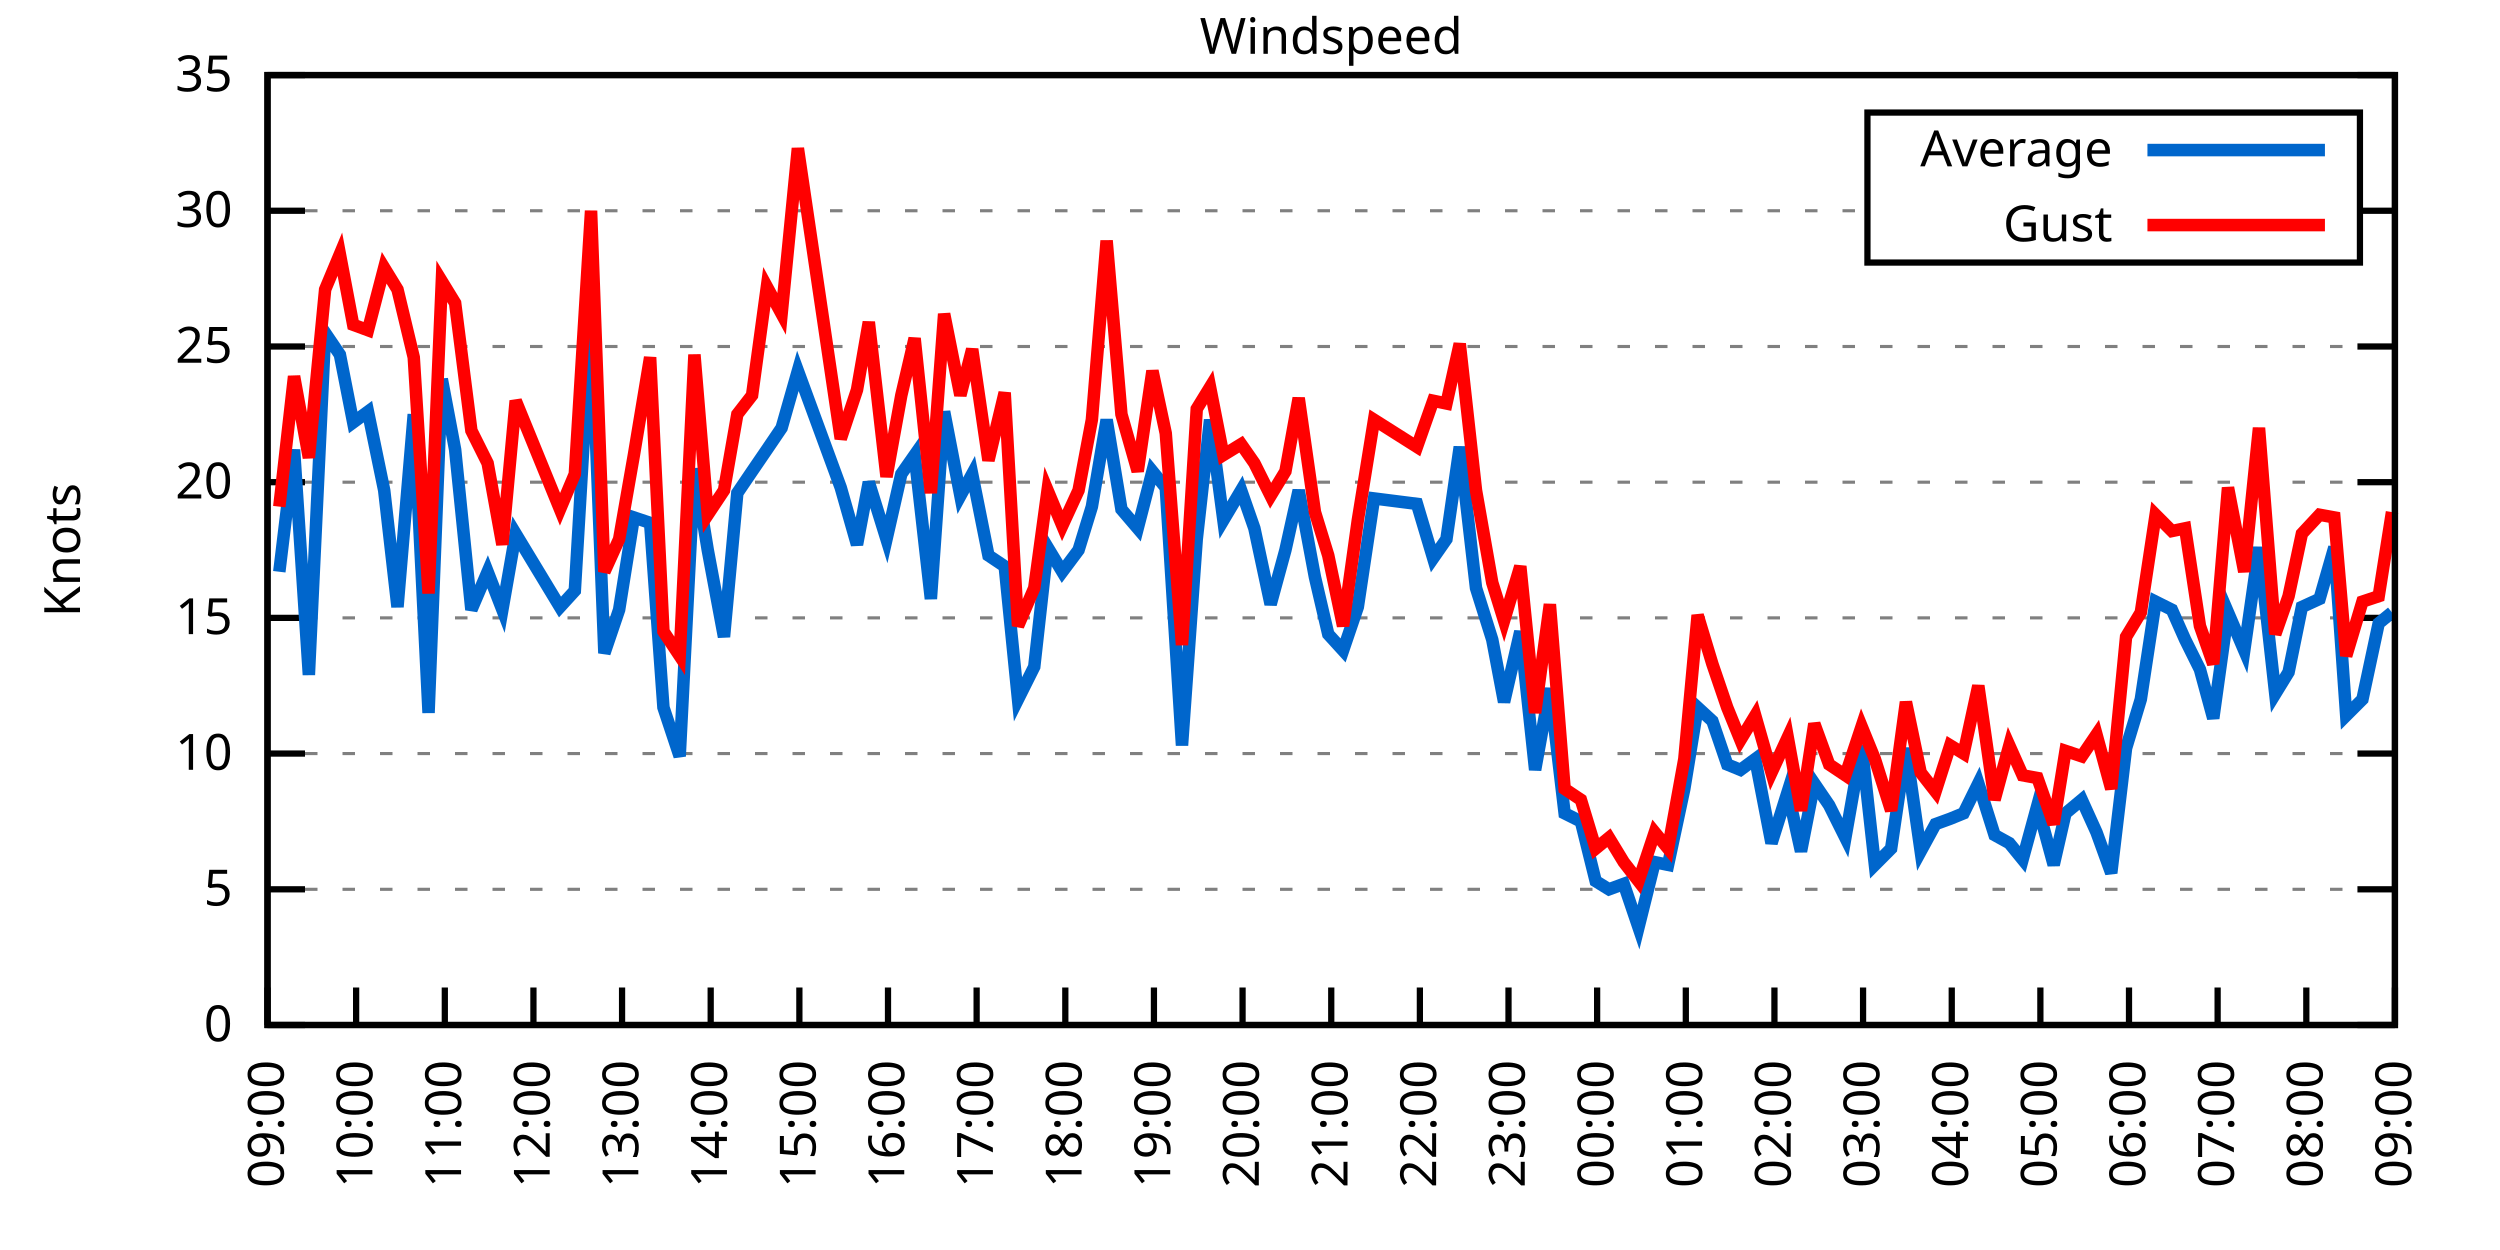
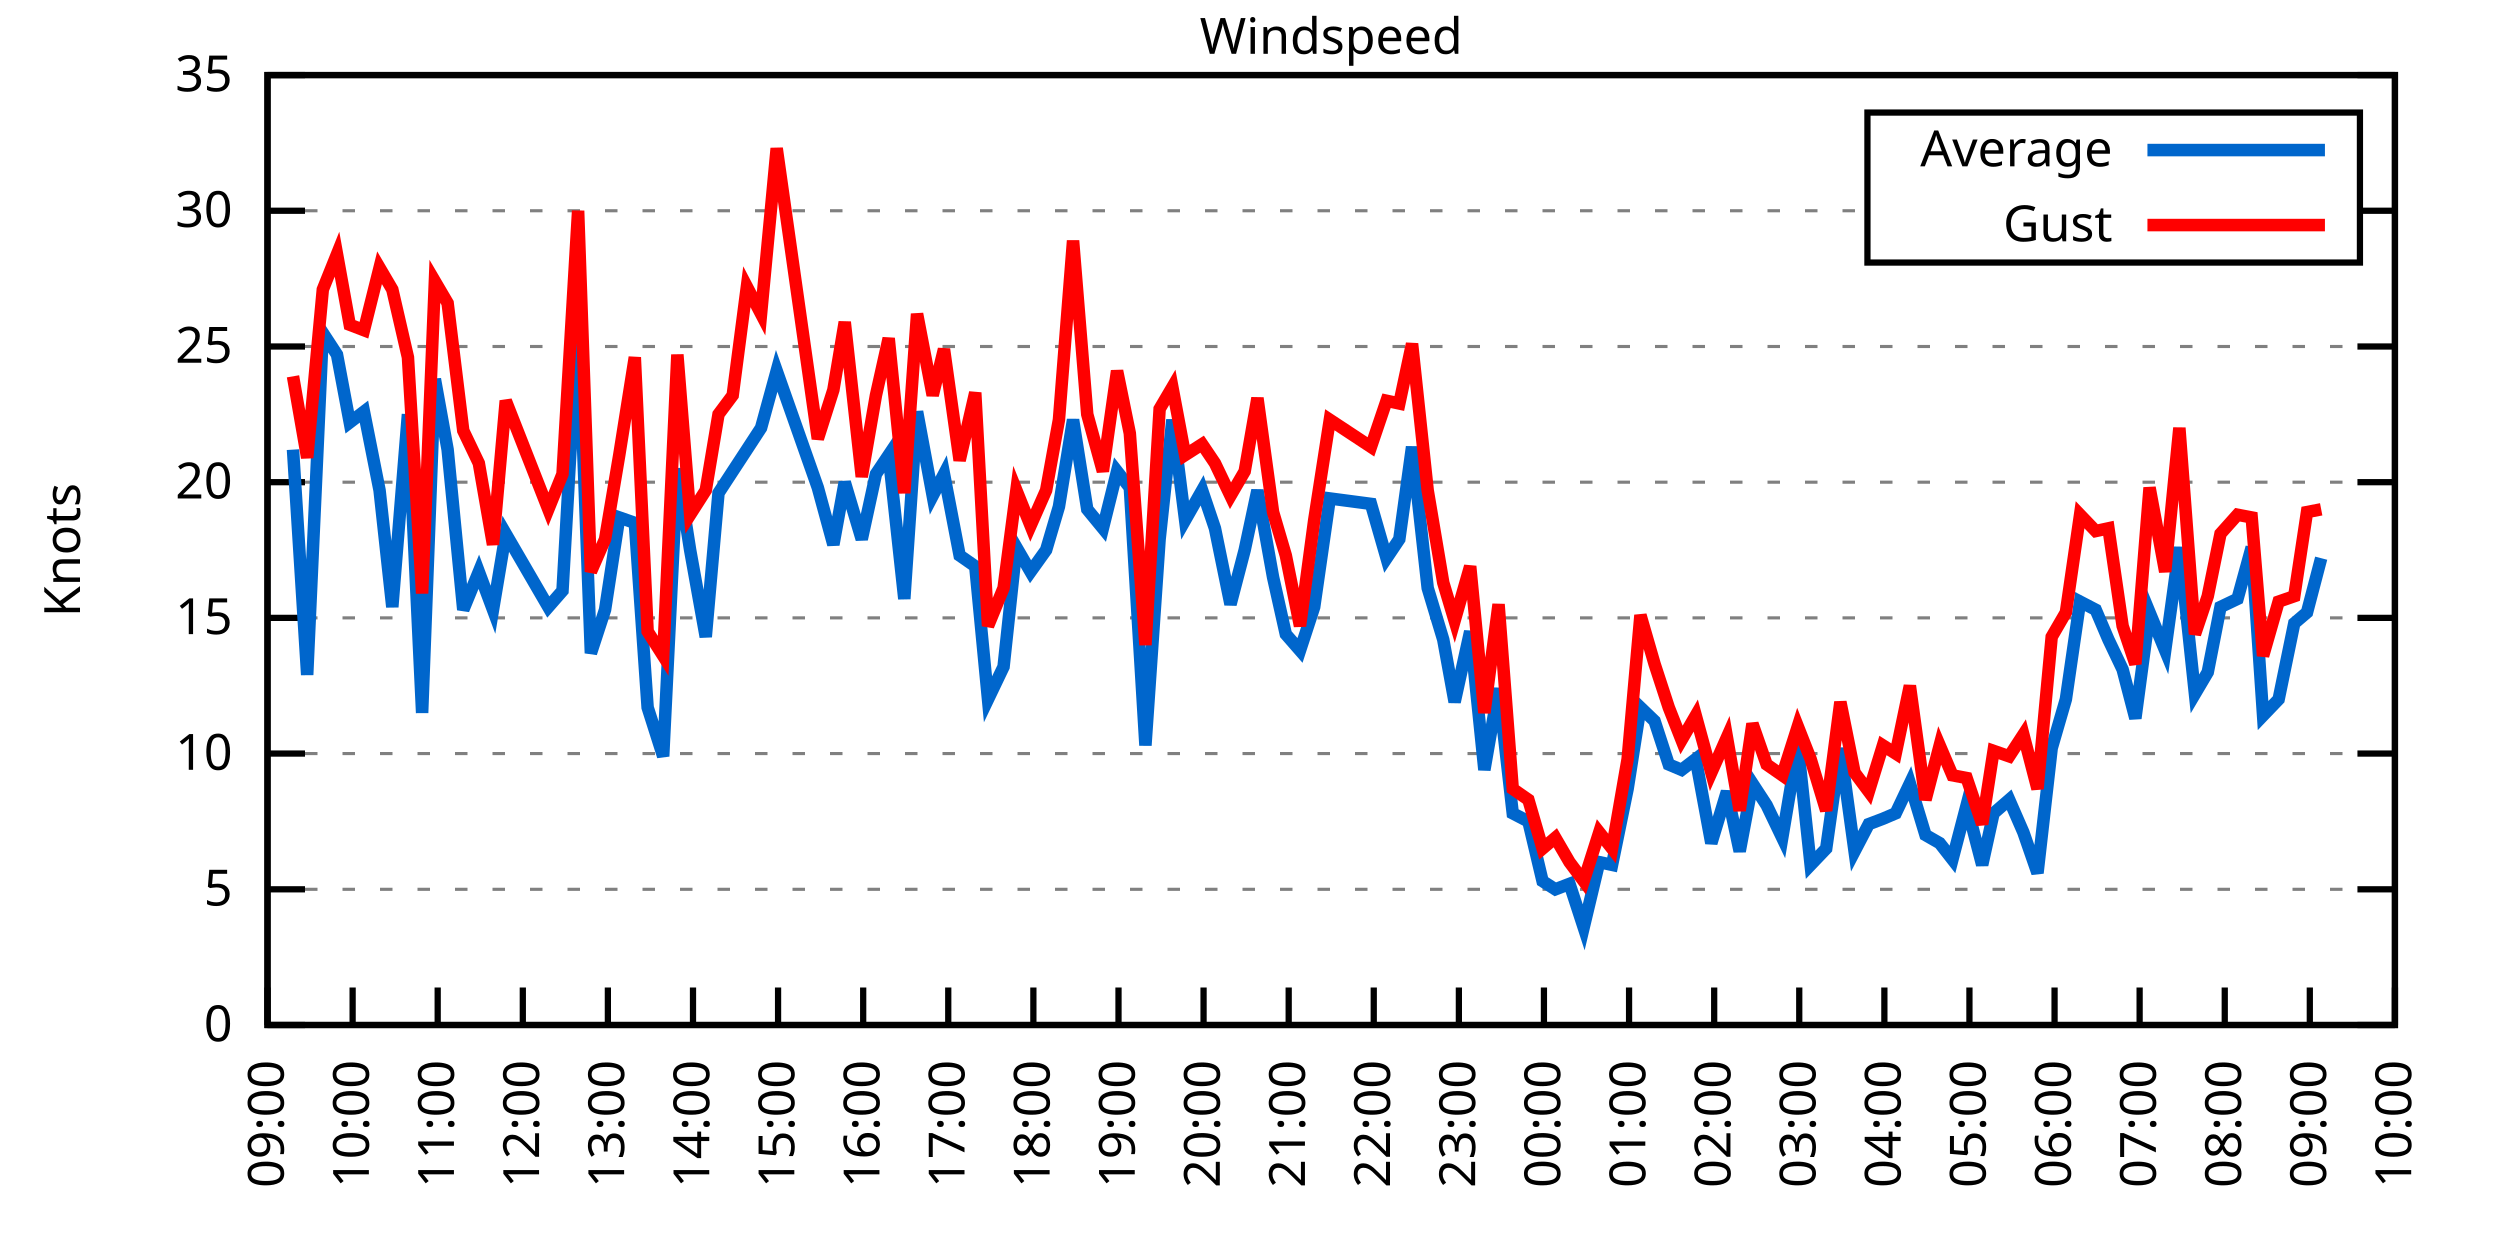
<svg xmlns="http://www.w3.org/2000/svg" xmlns:xlink="http://www.w3.org/1999/xlink" width="400" height="200" viewBox="0 0 400 200">
  <g id="gnuplot_canvas">
    <rect x="0" y="0" width="400" height="200" fill="none" />
    <defs>
      <circle id="gpDot" r="0.5" stroke-width="0.5" stroke="currentColor" />
      <path id="gpPt0" stroke-width="0.333" stroke="currentColor" d="M-1,0 h2 M0,-1 v2" />
      <path id="gpPt1" stroke-width="0.333" stroke="currentColor" d="M-1,-1 L1,1 M1,-1 L-1,1" />
      <path id="gpPt2" stroke-width="0.333" stroke="currentColor" d="M-1,0 L1,0 M0,-1 L0,1 M-1,-1 L1,1 M-1,1 L1,-1" />
      <rect id="gpPt3" stroke-width="0.333" stroke="currentColor" x="-1" y="-1" width="2" height="2" />
      <rect id="gpPt4" stroke-width="0.333" stroke="currentColor" fill="currentColor" x="-1" y="-1" width="2" height="2" />
      <circle id="gpPt5" stroke-width="0.333" stroke="currentColor" cx="0" cy="0" r="1" />
      <use xlink:href="#gpPt5" id="gpPt6" fill="currentColor" stroke="none" />
      <path id="gpPt7" stroke-width="0.333" stroke="currentColor" d="M0,-1.33 L-1.33,0.67 L1.33,0.67 z" />
      <use xlink:href="#gpPt7" id="gpPt8" fill="currentColor" stroke="none" />
      <use xlink:href="#gpPt7" id="gpPt9" stroke="currentColor" transform="rotate(180)" />
      <use xlink:href="#gpPt9" id="gpPt10" fill="currentColor" stroke="none" />
      <use xlink:href="#gpPt3" id="gpPt11" stroke="currentColor" transform="rotate(45)" />
      <use xlink:href="#gpPt11" id="gpPt12" fill="currentColor" stroke="none" />
      <path id="gpPt13" stroke-width="0.333" stroke="currentColor" d="M0,1.330 L1.265,0.411 L0.782,-1.067 L-0.782,-1.076 L-1.265,0.411 z" />
      <use xlink:href="#gpPt13" id="gpPt14" fill="currentColor" stroke="none" />
      <filter id="textbox" filterUnits="objectBoundingBox" x="0" y="0" height="1" width="1">
        <feFlood flood-color="white" flood-opacity="1" result="bgnd" />
        <feComposite in="SourceGraphic" in2="bgnd" operator="atop" />
      </filter>
      <filter id="greybox" filterUnits="objectBoundingBox" x="0" y="0" height="1" width="1">
        <feFlood flood-color="lightgrey" flood-opacity="1" result="grey" />
        <feComposite in="SourceGraphic" in2="grey" operator="atop" />
      </filter>
    </defs>
    <g fill="none" color="white" stroke="currentColor" stroke-width="1.00" stroke-linecap="butt" stroke-linejoin="miter">
</g>
    <g fill="none" color="black" stroke="currentColor" stroke-width="1.00" stroke-linecap="butt" stroke-linejoin="miter">
      <g stroke="none" shape-rendering="crispEdges">
        <polygon fill="rgb(255, 255, 255)" points="42.80,164.00 383.18,164.00 383.18,12.02 42.80,12.02 " />
      </g>
    </g>
    <g fill="none" color="black" stroke="currentColor" stroke-width="1.00" stroke-linecap="butt" stroke-linejoin="miter">
</g>
    <g fill="none" color="black" stroke="black" stroke-width="0.50" stroke-linecap="butt" stroke-linejoin="miter">
</g>
    <g fill="none" color="gray" stroke="currentColor" stroke-width="0.50" stroke-linecap="butt" stroke-linejoin="miter">
      <path stroke="gray" stroke-dasharray="2,4" class="gridline" d="M42.80,164.00 L383.19,164.00  " />
    </g>
    <g fill="none" color="gray" stroke="gray" stroke-width="1.00" stroke-linecap="butt" stroke-linejoin="miter">
</g>
    <g fill="none" color="black" stroke="currentColor" stroke-width="1.00" stroke-linecap="butt" stroke-linejoin="miter">
      <path stroke="black" d="M42.80,164.00 L48.80,164.00 M383.19,164.00 L377.19,164.00  " />
      <g transform="translate(37.20,166.60)" stroke="none" fill="black" font-family="Sans" font-size="8.00" text-anchor="end">
        <text>
          <tspan font-family="Sans"> 0</tspan>
        </text>
      </g>
    </g>
    <g fill="none" color="black" stroke="currentColor" stroke-width="1.00" stroke-linecap="butt" stroke-linejoin="miter">
</g>
    <g fill="none" color="black" stroke="black" stroke-width="0.50" stroke-linecap="butt" stroke-linejoin="miter">
</g>
    <g fill="none" color="gray" stroke="currentColor" stroke-width="0.50" stroke-linecap="butt" stroke-linejoin="miter">
      <path stroke="gray" stroke-dasharray="2,4" class="gridline" d="M42.80,142.29 L383.19,142.29  " />
    </g>
    <g fill="none" color="gray" stroke="gray" stroke-width="1.00" stroke-linecap="butt" stroke-linejoin="miter">
</g>
    <g fill="none" color="black" stroke="currentColor" stroke-width="1.00" stroke-linecap="butt" stroke-linejoin="miter">
      <path stroke="black" d="M42.80,142.29 L48.80,142.29 M383.19,142.29 L377.19,142.29  " />
      <g transform="translate(37.20,144.89)" stroke="none" fill="black" font-family="Sans" font-size="8.00" text-anchor="end">
        <text>
          <tspan font-family="Sans"> 5</tspan>
        </text>
      </g>
    </g>
    <g fill="none" color="black" stroke="currentColor" stroke-width="1.00" stroke-linecap="butt" stroke-linejoin="miter">
</g>
    <g fill="none" color="black" stroke="black" stroke-width="0.50" stroke-linecap="butt" stroke-linejoin="miter">
</g>
    <g fill="none" color="gray" stroke="currentColor" stroke-width="0.50" stroke-linecap="butt" stroke-linejoin="miter">
      <path stroke="gray" stroke-dasharray="2,4" class="gridline" d="M42.80,120.57 L383.19,120.57  " />
    </g>
    <g fill="none" color="gray" stroke="gray" stroke-width="1.00" stroke-linecap="butt" stroke-linejoin="miter">
</g>
    <g fill="none" color="black" stroke="currentColor" stroke-width="1.00" stroke-linecap="butt" stroke-linejoin="miter">
      <path stroke="black" d="M42.80,120.57 L48.80,120.57 M383.19,120.57 L377.19,120.57  " />
      <g transform="translate(37.20,123.17)" stroke="none" fill="black" font-family="Sans" font-size="8.00" text-anchor="end">
        <text>
          <tspan font-family="Sans"> 10</tspan>
        </text>
      </g>
    </g>
    <g fill="none" color="black" stroke="currentColor" stroke-width="1.00" stroke-linecap="butt" stroke-linejoin="miter">
</g>
    <g fill="none" color="black" stroke="black" stroke-width="0.50" stroke-linecap="butt" stroke-linejoin="miter">
</g>
    <g fill="none" color="gray" stroke="currentColor" stroke-width="0.50" stroke-linecap="butt" stroke-linejoin="miter">
      <path stroke="gray" stroke-dasharray="2,4" class="gridline" d="M42.80,98.86 L383.19,98.86  " />
    </g>
    <g fill="none" color="gray" stroke="gray" stroke-width="1.00" stroke-linecap="butt" stroke-linejoin="miter">
</g>
    <g fill="none" color="black" stroke="currentColor" stroke-width="1.00" stroke-linecap="butt" stroke-linejoin="miter">
      <path stroke="black" d="M42.80,98.86 L48.80,98.86 M383.19,98.86 L377.19,98.86  " />
      <g transform="translate(37.20,101.46)" stroke="none" fill="black" font-family="Sans" font-size="8.00" text-anchor="end">
        <text>
          <tspan font-family="Sans"> 15</tspan>
        </text>
      </g>
    </g>
    <g fill="none" color="black" stroke="currentColor" stroke-width="1.00" stroke-linecap="butt" stroke-linejoin="miter">
</g>
    <g fill="none" color="black" stroke="black" stroke-width="0.50" stroke-linecap="butt" stroke-linejoin="miter">
</g>
    <g fill="none" color="gray" stroke="currentColor" stroke-width="0.50" stroke-linecap="butt" stroke-linejoin="miter">
      <path stroke="gray" stroke-dasharray="2,4" class="gridline" d="M42.80,77.15 L383.19,77.15  " />
    </g>
    <g fill="none" color="gray" stroke="gray" stroke-width="1.00" stroke-linecap="butt" stroke-linejoin="miter">
</g>
    <g fill="none" color="black" stroke="currentColor" stroke-width="1.00" stroke-linecap="butt" stroke-linejoin="miter">
      <path stroke="black" d="M42.80,77.15 L48.80,77.15 M383.19,77.15 L377.19,77.15  " />
      <g transform="translate(37.20,79.75)" stroke="none" fill="black" font-family="Sans" font-size="8.00" text-anchor="end">
        <text>
          <tspan font-family="Sans"> 20</tspan>
        </text>
      </g>
    </g>
    <g fill="none" color="black" stroke="currentColor" stroke-width="1.00" stroke-linecap="butt" stroke-linejoin="miter">
</g>
    <g fill="none" color="black" stroke="black" stroke-width="0.50" stroke-linecap="butt" stroke-linejoin="miter">
</g>
    <g fill="none" color="gray" stroke="currentColor" stroke-width="0.50" stroke-linecap="butt" stroke-linejoin="miter">
      <path stroke="gray" stroke-dasharray="2,4" class="gridline" d="M42.80,55.44 L383.19,55.44  " />
    </g>
    <g fill="none" color="gray" stroke="gray" stroke-width="1.00" stroke-linecap="butt" stroke-linejoin="miter">
</g>
    <g fill="none" color="black" stroke="currentColor" stroke-width="1.00" stroke-linecap="butt" stroke-linejoin="miter">
      <path stroke="black" d="M42.80,55.44 L48.80,55.44 M383.19,55.44 L377.19,55.44  " />
      <g transform="translate(37.20,58.04)" stroke="none" fill="black" font-family="Sans" font-size="8.00" text-anchor="end">
        <text>
          <tspan font-family="Sans"> 25</tspan>
        </text>
      </g>
    </g>
    <g fill="none" color="black" stroke="currentColor" stroke-width="1.00" stroke-linecap="butt" stroke-linejoin="miter">
</g>
    <g fill="none" color="black" stroke="black" stroke-width="0.50" stroke-linecap="butt" stroke-linejoin="miter">
</g>
    <g fill="none" color="gray" stroke="currentColor" stroke-width="0.50" stroke-linecap="butt" stroke-linejoin="miter">
      <path stroke="gray" stroke-dasharray="2,4" class="gridline" d="M42.80,33.72 L298.79,33.72 M377.59,33.72 L383.19,33.72  " />
    </g>
    <g fill="none" color="gray" stroke="gray" stroke-width="1.00" stroke-linecap="butt" stroke-linejoin="miter">
</g>
    <g fill="none" color="black" stroke="currentColor" stroke-width="1.00" stroke-linecap="butt" stroke-linejoin="miter">
      <path stroke="black" d="M42.80,33.72 L48.80,33.72 M383.19,33.72 L377.19,33.72  " />
      <g transform="translate(37.20,36.32)" stroke="none" fill="black" font-family="Sans" font-size="8.00" text-anchor="end">
        <text>
          <tspan font-family="Sans"> 30</tspan>
        </text>
      </g>
    </g>
    <g fill="none" color="black" stroke="currentColor" stroke-width="1.00" stroke-linecap="butt" stroke-linejoin="miter">
</g>
    <g fill="none" color="black" stroke="black" stroke-width="0.50" stroke-linecap="butt" stroke-linejoin="miter">
</g>
    <g fill="none" color="gray" stroke="currentColor" stroke-width="0.50" stroke-linecap="butt" stroke-linejoin="miter">
      <path stroke="gray" stroke-dasharray="2,4" class="gridline" d="M42.80,12.01 L383.19,12.01  " />
    </g>
    <g fill="none" color="gray" stroke="gray" stroke-width="1.00" stroke-linecap="butt" stroke-linejoin="miter">
</g>
    <g fill="none" color="black" stroke="currentColor" stroke-width="1.00" stroke-linecap="butt" stroke-linejoin="miter">
      <path stroke="black" d="M42.80,12.01 L48.80,12.01 M383.19,12.01 L377.19,12.01  " />
      <g transform="translate(37.20,14.61)" stroke="none" fill="black" font-family="Sans" font-size="8.00" text-anchor="end">
        <text>
          <tspan font-family="Sans"> 35</tspan>
        </text>
      </g>
    </g>
    <g fill="none" color="black" stroke="currentColor" stroke-width="1.00" stroke-linecap="butt" stroke-linejoin="miter">
      <path stroke="black" d="M42.80,164.00 L42.80,158.00  " />
      <g transform="translate(45.40,169.60) rotate(270.00)" stroke="none" fill="black" font-family="Sans" font-size="8.00" text-anchor="end">
        <text>
          <tspan font-family="Sans">09:00</tspan>
        </text>
      </g>
    </g>
    <g fill="none" color="black" stroke="currentColor" stroke-width="1.00" stroke-linecap="butt" stroke-linejoin="miter">
-       <path stroke="black" d="M56.98,164.00 L56.98,158.00  " />
-       <g transform="translate(59.58,169.60) rotate(270.00)" stroke="none" fill="black" font-family="Sans" font-size="8.00" text-anchor="end">
+       <path stroke="black" d="M56.42,164.00 L56.42,158.00  " />
+       <g transform="translate(59.02,169.60) rotate(270.00)" stroke="none" fill="black" font-family="Sans" font-size="8.00" text-anchor="end">
        <text>
          <tspan font-family="Sans">10:00</tspan>
        </text>
      </g>
    </g>
    <g fill="none" color="black" stroke="currentColor" stroke-width="1.00" stroke-linecap="butt" stroke-linejoin="miter">
-       <path stroke="black" d="M71.17,164.00 L71.17,158.00  " />
-       <g transform="translate(73.77,169.60) rotate(270.00)" stroke="none" fill="black" font-family="Sans" font-size="8.00" text-anchor="end">
+       <path stroke="black" d="M70.03,164.00 L70.03,158.00  " />
+       <g transform="translate(72.63,169.60) rotate(270.00)" stroke="none" fill="black" font-family="Sans" font-size="8.00" text-anchor="end">
        <text>
          <tspan font-family="Sans">11:00</tspan>
        </text>
      </g>
    </g>
    <g fill="none" color="black" stroke="currentColor" stroke-width="1.00" stroke-linecap="butt" stroke-linejoin="miter">
-       <path stroke="black" d="M85.35,164.00 L85.35,158.00  " />
-       <g transform="translate(87.95,169.60) rotate(270.00)" stroke="none" fill="black" font-family="Sans" font-size="8.00" text-anchor="end">
+       <path stroke="black" d="M83.65,164.00 L83.65,158.00  " />
+       <g transform="translate(86.25,169.60) rotate(270.00)" stroke="none" fill="black" font-family="Sans" font-size="8.00" text-anchor="end">
        <text>
          <tspan font-family="Sans">12:00</tspan>
        </text>
      </g>
    </g>
    <g fill="none" color="black" stroke="currentColor" stroke-width="1.00" stroke-linecap="butt" stroke-linejoin="miter">
-       <path stroke="black" d="M99.53,164.00 L99.53,158.00  " />
-       <g transform="translate(102.13,169.60) rotate(270.00)" stroke="none" fill="black" font-family="Sans" font-size="8.00" text-anchor="end">
+       <path stroke="black" d="M97.26,164.00 L97.26,158.00  " />
+       <g transform="translate(99.86,169.60) rotate(270.00)" stroke="none" fill="black" font-family="Sans" font-size="8.00" text-anchor="end">
        <text>
          <tspan font-family="Sans">13:00</tspan>
        </text>
      </g>
    </g>
    <g fill="none" color="black" stroke="currentColor" stroke-width="1.00" stroke-linecap="butt" stroke-linejoin="miter">
-       <path stroke="black" d="M113.71,164.00 L113.71,158.00  " />
-       <g transform="translate(116.31,169.60) rotate(270.00)" stroke="none" fill="black" font-family="Sans" font-size="8.00" text-anchor="end">
+       <path stroke="black" d="M110.88,164.00 L110.88,158.00  " />
+       <g transform="translate(113.48,169.60) rotate(270.00)" stroke="none" fill="black" font-family="Sans" font-size="8.00" text-anchor="end">
        <text>
          <tspan font-family="Sans">14:00</tspan>
        </text>
      </g>
    </g>
    <g fill="none" color="black" stroke="currentColor" stroke-width="1.00" stroke-linecap="butt" stroke-linejoin="miter">
-       <path stroke="black" d="M127.90,164.00 L127.90,158.00  " />
-       <g transform="translate(130.50,169.60) rotate(270.00)" stroke="none" fill="black" font-family="Sans" font-size="8.00" text-anchor="end">
+       <path stroke="black" d="M124.49,164.00 L124.49,158.00  " />
+       <g transform="translate(127.09,169.60) rotate(270.00)" stroke="none" fill="black" font-family="Sans" font-size="8.00" text-anchor="end">
        <text>
          <tspan font-family="Sans">15:00</tspan>
        </text>
      </g>
    </g>
    <g fill="none" color="black" stroke="currentColor" stroke-width="1.00" stroke-linecap="butt" stroke-linejoin="miter">
-       <path stroke="black" d="M142.08,164.00 L142.08,158.00  " />
-       <g transform="translate(144.68,169.60) rotate(270.00)" stroke="none" fill="black" font-family="Sans" font-size="8.00" text-anchor="end">
+       <path stroke="black" d="M138.11,164.00 L138.11,158.00  " />
+       <g transform="translate(140.71,169.60) rotate(270.00)" stroke="none" fill="black" font-family="Sans" font-size="8.00" text-anchor="end">
        <text>
          <tspan font-family="Sans">16:00</tspan>
        </text>
      </g>
    </g>
    <g fill="none" color="black" stroke="currentColor" stroke-width="1.00" stroke-linecap="butt" stroke-linejoin="miter">
-       <path stroke="black" d="M156.26,164.00 L156.26,158.00  " />
-       <g transform="translate(158.86,169.60) rotate(270.00)" stroke="none" fill="black" font-family="Sans" font-size="8.00" text-anchor="end">
+       <path stroke="black" d="M151.72,164.00 L151.72,158.00  " />
+       <g transform="translate(154.32,169.60) rotate(270.00)" stroke="none" fill="black" font-family="Sans" font-size="8.00" text-anchor="end">
        <text>
          <tspan font-family="Sans">17:00</tspan>
        </text>
      </g>
    </g>
    <g fill="none" color="black" stroke="currentColor" stroke-width="1.00" stroke-linecap="butt" stroke-linejoin="miter">
-       <path stroke="black" d="M170.45,164.00 L170.45,158.00  " />
-       <g transform="translate(173.05,169.60) rotate(270.00)" stroke="none" fill="black" font-family="Sans" font-size="8.00" text-anchor="end">
+       <path stroke="black" d="M165.34,164.00 L165.34,158.00  " />
+       <g transform="translate(167.94,169.60) rotate(270.00)" stroke="none" fill="black" font-family="Sans" font-size="8.00" text-anchor="end">
        <text>
          <tspan font-family="Sans">18:00</tspan>
        </text>
      </g>
    </g>
    <g fill="none" color="black" stroke="currentColor" stroke-width="1.00" stroke-linecap="butt" stroke-linejoin="miter">
-       <path stroke="black" d="M184.63,164.00 L184.63,158.00  " />
-       <g transform="translate(187.23,169.60) rotate(270.00)" stroke="none" fill="black" font-family="Sans" font-size="8.00" text-anchor="end">
+       <path stroke="black" d="M178.96,164.00 L178.96,158.00  " />
+       <g transform="translate(181.56,169.60) rotate(270.00)" stroke="none" fill="black" font-family="Sans" font-size="8.00" text-anchor="end">
        <text>
          <tspan font-family="Sans">19:00</tspan>
        </text>
      </g>
    </g>
    <g fill="none" color="black" stroke="currentColor" stroke-width="1.00" stroke-linecap="butt" stroke-linejoin="miter">
-       <path stroke="black" d="M198.81,164.00 L198.81,158.00  " />
-       <g transform="translate(201.41,169.60) rotate(270.00)" stroke="none" fill="black" font-family="Sans" font-size="8.00" text-anchor="end">
+       <path stroke="black" d="M192.57,164.00 L192.57,158.00  " />
+       <g transform="translate(195.17,169.60) rotate(270.00)" stroke="none" fill="black" font-family="Sans" font-size="8.00" text-anchor="end">
        <text>
          <tspan font-family="Sans">20:00</tspan>
        </text>
      </g>
    </g>
    <g fill="none" color="black" stroke="currentColor" stroke-width="1.00" stroke-linecap="butt" stroke-linejoin="miter">
-       <path stroke="black" d="M213.00,164.00 L213.00,158.00  " />
-       <g transform="translate(215.60,169.60) rotate(270.00)" stroke="none" fill="black" font-family="Sans" font-size="8.00" text-anchor="end">
+       <path stroke="black" d="M206.19,164.00 L206.19,158.00  " />
+       <g transform="translate(208.79,169.60) rotate(270.00)" stroke="none" fill="black" font-family="Sans" font-size="8.00" text-anchor="end">
        <text>
          <tspan font-family="Sans">21:00</tspan>
        </text>
      </g>
    </g>
    <g fill="none" color="black" stroke="currentColor" stroke-width="1.00" stroke-linecap="butt" stroke-linejoin="miter">
-       <path stroke="black" d="M227.18,164.00 L227.18,158.00  " />
-       <g transform="translate(229.78,169.60) rotate(270.00)" stroke="none" fill="black" font-family="Sans" font-size="8.00" text-anchor="end">
+       <path stroke="black" d="M219.80,164.00 L219.80,158.00  " />
+       <g transform="translate(222.40,169.60) rotate(270.00)" stroke="none" fill="black" font-family="Sans" font-size="8.00" text-anchor="end">
        <text>
          <tspan font-family="Sans">22:00</tspan>
        </text>
      </g>
    </g>
    <g fill="none" color="black" stroke="currentColor" stroke-width="1.00" stroke-linecap="butt" stroke-linejoin="miter">
-       <path stroke="black" d="M241.36,164.00 L241.36,158.00  " />
-       <g transform="translate(243.96,169.60) rotate(270.00)" stroke="none" fill="black" font-family="Sans" font-size="8.00" text-anchor="end">
+       <path stroke="black" d="M233.42,164.00 L233.42,158.00  " />
+       <g transform="translate(236.02,169.60) rotate(270.00)" stroke="none" fill="black" font-family="Sans" font-size="8.00" text-anchor="end">
        <text>
          <tspan font-family="Sans">23:00</tspan>
        </text>
      </g>
    </g>
    <g fill="none" color="black" stroke="currentColor" stroke-width="1.00" stroke-linecap="butt" stroke-linejoin="miter">
-       <path stroke="black" d="M255.54,164.00 L255.54,158.00  " />
-       <g transform="translate(258.14,169.60) rotate(270.00)" stroke="none" fill="black" font-family="Sans" font-size="8.00" text-anchor="end">
+       <path stroke="black" d="M247.03,164.00 L247.03,158.00  " />
+       <g transform="translate(249.63,169.60) rotate(270.00)" stroke="none" fill="black" font-family="Sans" font-size="8.00" text-anchor="end">
        <text>
          <tspan font-family="Sans">00:00</tspan>
        </text>
      </g>
    </g>
    <g fill="none" color="black" stroke="currentColor" stroke-width="1.00" stroke-linecap="butt" stroke-linejoin="miter">
-       <path stroke="black" d="M269.73,164.00 L269.73,158.00  " />
-       <g transform="translate(272.33,169.60) rotate(270.00)" stroke="none" fill="black" font-family="Sans" font-size="8.00" text-anchor="end">
+       <path stroke="black" d="M260.65,164.00 L260.65,158.00  " />
+       <g transform="translate(263.25,169.60) rotate(270.00)" stroke="none" fill="black" font-family="Sans" font-size="8.00" text-anchor="end">
        <text>
          <tspan font-family="Sans">01:00</tspan>
        </text>
      </g>
    </g>
    <g fill="none" color="black" stroke="currentColor" stroke-width="1.00" stroke-linecap="butt" stroke-linejoin="miter">
-       <path stroke="black" d="M283.91,164.00 L283.91,158.00  " />
-       <g transform="translate(286.51,169.60) rotate(270.00)" stroke="none" fill="black" font-family="Sans" font-size="8.00" text-anchor="end">
+       <path stroke="black" d="M274.27,164.00 L274.27,158.00  " />
+       <g transform="translate(276.87,169.60) rotate(270.00)" stroke="none" fill="black" font-family="Sans" font-size="8.00" text-anchor="end">
        <text>
          <tspan font-family="Sans">02:00</tspan>
        </text>
      </g>
    </g>
    <g fill="none" color="black" stroke="currentColor" stroke-width="1.00" stroke-linecap="butt" stroke-linejoin="miter">
-       <path stroke="black" d="M298.09,164.00 L298.09,158.00  " />
-       <g transform="translate(300.69,169.60) rotate(270.00)" stroke="none" fill="black" font-family="Sans" font-size="8.00" text-anchor="end">
+       <path stroke="black" d="M287.88,164.00 L287.88,158.00  " />
+       <g transform="translate(290.48,169.60) rotate(270.00)" stroke="none" fill="black" font-family="Sans" font-size="8.00" text-anchor="end">
        <text>
          <tspan font-family="Sans">03:00</tspan>
        </text>
      </g>
    </g>
    <g fill="none" color="black" stroke="currentColor" stroke-width="1.00" stroke-linecap="butt" stroke-linejoin="miter">
-       <path stroke="black" d="M312.28,164.00 L312.28,158.00  " />
-       <g transform="translate(314.88,169.60) rotate(270.00)" stroke="none" fill="black" font-family="Sans" font-size="8.00" text-anchor="end">
+       <path stroke="black" d="M301.50,164.00 L301.50,158.00  " />
+       <g transform="translate(304.10,169.60) rotate(270.00)" stroke="none" fill="black" font-family="Sans" font-size="8.00" text-anchor="end">
        <text>
          <tspan font-family="Sans">04:00</tspan>
        </text>
      </g>
    </g>
    <g fill="none" color="black" stroke="currentColor" stroke-width="1.00" stroke-linecap="butt" stroke-linejoin="miter">
-       <path stroke="black" d="M326.46,164.00 L326.46,158.00  " />
-       <g transform="translate(329.06,169.60) rotate(270.00)" stroke="none" fill="black" font-family="Sans" font-size="8.00" text-anchor="end">
+       <path stroke="black" d="M315.11,164.00 L315.11,158.00  " />
+       <g transform="translate(317.71,169.60) rotate(270.00)" stroke="none" fill="black" font-family="Sans" font-size="8.00" text-anchor="end">
        <text>
          <tspan font-family="Sans">05:00</tspan>
        </text>
      </g>
    </g>
    <g fill="none" color="black" stroke="currentColor" stroke-width="1.00" stroke-linecap="butt" stroke-linejoin="miter">
-       <path stroke="black" d="M340.64,164.00 L340.64,158.00  " />
-       <g transform="translate(343.24,169.60) rotate(270.00)" stroke="none" fill="black" font-family="Sans" font-size="8.00" text-anchor="end">
+       <path stroke="black" d="M328.73,164.00 L328.73,158.00  " />
+       <g transform="translate(331.33,169.60) rotate(270.00)" stroke="none" fill="black" font-family="Sans" font-size="8.00" text-anchor="end">
        <text>
          <tspan font-family="Sans">06:00</tspan>
        </text>
      </g>
    </g>
    <g fill="none" color="black" stroke="currentColor" stroke-width="1.00" stroke-linecap="butt" stroke-linejoin="miter">
-       <path stroke="black" d="M354.82,164.00 L354.82,158.00  " />
-       <g transform="translate(357.42,169.60) rotate(270.00)" stroke="none" fill="black" font-family="Sans" font-size="8.00" text-anchor="end">
+       <path stroke="black" d="M342.34,164.00 L342.34,158.00  " />
+       <g transform="translate(344.94,169.60) rotate(270.00)" stroke="none" fill="black" font-family="Sans" font-size="8.00" text-anchor="end">
        <text>
          <tspan font-family="Sans">07:00</tspan>
        </text>
      </g>
    </g>
    <g fill="none" color="black" stroke="currentColor" stroke-width="1.00" stroke-linecap="butt" stroke-linejoin="miter">
-       <path stroke="black" d="M369.01,164.00 L369.01,158.00  " />
-       <g transform="translate(371.61,169.60) rotate(270.00)" stroke="none" fill="black" font-family="Sans" font-size="8.00" text-anchor="end">
+       <path stroke="black" d="M355.96,164.00 L355.96,158.00  " />
+       <g transform="translate(358.56,169.60) rotate(270.00)" stroke="none" fill="black" font-family="Sans" font-size="8.00" text-anchor="end">
        <text>
          <tspan font-family="Sans">08:00</tspan>
+         </text>
+       </g>
+     </g>
+     <g fill="none" color="black" stroke="currentColor" stroke-width="1.00" stroke-linecap="butt" stroke-linejoin="miter">
+       <path stroke="black" d="M369.57,164.00 L369.57,158.00  " />
+       <g transform="translate(372.17,169.60) rotate(270.00)" stroke="none" fill="black" font-family="Sans" font-size="8.00" text-anchor="end">
+         <text>
+           <tspan font-family="Sans">09:00</tspan>
        </text>
      </g>
    </g>
    <g fill="none" color="black" stroke="currentColor" stroke-width="1.00" stroke-linecap="butt" stroke-linejoin="miter">
      <path stroke="black" d="M383.19,164.00 L383.19,158.00  " />
      <g transform="translate(385.79,169.60) rotate(270.00)" stroke="none" fill="black" font-family="Sans" font-size="8.00" text-anchor="end">
        <text>
-           <tspan font-family="Sans">09:00</tspan>
+           <tspan font-family="Sans">10:00</tspan>
        </text>
      </g>
    </g>
    <g fill="none" color="black" stroke="currentColor" stroke-width="1.00" stroke-linecap="butt" stroke-linejoin="miter">
</g>
    <g fill="none" color="black" stroke="currentColor" stroke-width="1.00" stroke-linecap="butt" stroke-linejoin="miter">
      <path stroke="black" d="M42.80,12.01 L42.80,164.00 L383.19,164.00 L383.19,12.01 L42.80,12.01 Z  " />
    </g>
    <g fill="none" color="black" stroke="currentColor" stroke-width="1.00" stroke-linecap="butt" stroke-linejoin="miter">
</g>
    <g fill="none" color="black" stroke="currentColor" stroke-width="1.00" stroke-linecap="butt" stroke-linejoin="miter">
      <path stroke="black" d="M298.79,42.01 L298.79,18.01 L377.59,18.01 L377.59,42.01 L298.79,42.01 Z  " />
    </g>
    <g id="Windspeed_plot_1">
      <g fill="none" color="white" stroke="black" stroke-width="2.00" stroke-linecap="butt" stroke-linejoin="miter">
</g>
      <g fill="none" color="black" stroke="currentColor" stroke-width="2.00" stroke-linecap="butt" stroke-linejoin="miter">
        <g transform="translate(337.99,26.61)" stroke="none" fill="black" font-family="Sans" font-size="8.00" text-anchor="end">
          <text>
            <tspan font-family="Sans">Average</tspan>
          </text>
        </g>
      </g>
      <g fill="none" color="black" stroke="currentColor" stroke-width="2.00" stroke-linecap="butt" stroke-linejoin="miter">
-         <path stroke="rgb(  0, 102, 204)" d="M343.59,24.01 L371.99,24.01 M44.69,91.48 L47.05,71.94 L49.42,107.98 L52.02,53.26 L54.38,56.74 L56.51,67.59   L58.87,65.86 L61.47,78.45 L63.60,97.12 L66.20,66.29 L68.57,114.06 L70.69,60.65 L72.82,71.94 L75.42,97.56   L78.02,91.48 L80.38,97.56 L82.51,85.40 L89.60,97.12 L91.97,94.52 L94.57,50.66 L96.70,104.51 L99.06,97.56   L101.42,82.79 L104.02,83.66 L106.15,113.19 L108.75,121.01 L111.11,74.98 L113.24,88.00 L115.84,101.90 L117.97,78.89   L120.33,75.41 L122.70,71.94 L125.06,68.46 L127.66,59.34 L134.52,78.02 L137.12,87.14 L139.01,77.15 L141.84,86.27   L144.21,75.85 L146.34,72.81 L148.94,95.82 L151.06,65.86 L153.66,79.32 L155.55,75.85 L158.15,88.87 L160.75,90.61   L162.88,111.89 L165.48,106.68 L167.61,87.57 L169.97,91.48 L172.57,88.00 L174.70,81.06 L177.06,67.16 L179.43,81.49   L182.03,84.53 L184.39,75.41 L186.52,78.02 L189.12,119.27 L191.48,86.27 L193.61,67.16 L195.74,83.23 L198.58,78.45   L200.70,84.53 L203.30,96.69 L205.67,88.00 L207.79,78.45 L210.39,92.35 L212.52,101.47 L214.89,104.07 L217.25,97.12   L219.85,79.75 L226.71,80.62 L229.31,89.31 L231.43,86.27 L233.56,71.50 L236.16,94.08 L238.76,102.34 L240.65,112.32   L243.25,101.03 L245.62,123.18 L247.98,110.15 L250.34,130.13 L252.94,131.43 L255.31,140.98 L257.43,142.29 L259.80,141.42   L262.16,148.37 L264.76,137.94 L266.89,138.38 L269.49,126.22 L271.62,113.19 L273.98,115.36 L276.35,122.31 L278.47,123.18   L280.84,121.44 L283.44,134.90 L286.04,126.65 L288.16,136.21 L290.29,125.35 L292.66,128.83 L295.26,134.04 L297.86,119.27   L299.98,138.38 L302.58,135.77 L304.95,119.71 L307.31,136.21 L309.68,131.86 L312.04,131.00 L314.17,130.13 L316.53,125.35   L319.13,133.60 L321.49,134.90 L323.62,137.51 L325.99,128.83 L328.59,138.38 L330.48,130.13 L333.08,127.96 L335.44,133.17   L337.80,139.68 L340.17,119.71 L342.53,111.89 L344.90,96.26 L347.50,97.56 L349.62,102.34 L351.99,107.11 L354.12,114.93   L356.48,97.99 L359.08,104.07 L361.44,87.57 L364.04,111.02 L366.17,107.55 L368.30,97.12 L371.13,95.82 L373.50,87.57   L375.39,114.49 L377.99,111.89 L380.59,99.73 L382.72,97.99  " />
+         <path stroke="rgb(  0, 102, 204)" d="M343.59,24.01 L371.99,24.01 M46.88,71.94 L49.15,107.98 L51.65,53.26 L53.92,56.74 L55.96,67.59 L58.23,65.86   L60.73,78.45 L62.77,97.12 L65.27,66.29 L67.54,114.06 L69.58,60.65 L71.62,71.94 L74.12,97.56 L76.61,91.48   L78.88,97.56 L80.92,85.40 L87.73,97.12 L90.00,94.52 L92.50,50.66 L94.54,104.51 L96.81,97.56 L99.08,82.79   L101.57,83.66 L103.62,113.19 L106.11,121.01 L108.38,74.98 L110.42,88.00 L112.92,101.90 L114.96,78.89 L117.23,75.41   L119.50,71.94 L121.77,68.46 L124.27,59.34 L130.85,78.02 L133.34,87.14 L135.16,77.15 L137.88,86.27 L140.15,75.85   L142.19,72.81 L144.69,95.82 L146.73,65.86 L149.23,79.32 L151.04,75.85 L153.54,88.87 L156.04,90.61 L158.08,111.89   L160.57,106.68 L162.62,87.57 L164.89,91.48 L167.38,88.00 L169.43,81.06 L171.69,67.16 L173.96,81.49 L176.46,84.53   L178.73,75.41 L180.77,78.02 L183.27,119.27 L185.54,86.27 L187.58,67.16 L189.62,83.23 L192.34,78.45 L194.39,84.53   L196.88,96.69 L199.15,88.00 L201.19,78.45 L203.69,92.35 L205.73,101.47 L208.00,104.07 L210.27,97.12 L212.77,79.75   L219.35,80.62 L221.85,89.31 L223.89,86.27 L225.93,71.50 L228.43,94.08 L230.92,102.34 L232.74,112.32 L235.23,101.03   L237.50,123.18 L239.77,110.15 L242.04,130.13 L244.54,131.43 L246.81,140.98 L248.85,142.29 L251.12,141.42 L253.39,148.37   L255.88,137.94 L257.93,138.38 L260.42,126.22 L262.47,113.19 L264.73,115.36 L267.00,122.31 L269.05,123.18 L271.32,121.44   L273.81,134.90 L276.31,126.65 L278.35,136.21 L280.39,125.35 L282.66,128.83 L285.16,134.04 L287.65,119.27 L289.70,138.38   L292.19,135.77 L294.46,119.71 L296.73,136.21 L299.00,131.86 L301.27,131.00 L303.31,130.13 L305.58,125.35 L308.08,133.60   L310.35,134.90 L312.39,137.51 L314.66,128.83 L317.15,138.38 L318.97,130.13 L321.47,127.96 L323.74,133.17 L326.00,139.68   L328.27,119.71 L330.54,111.89 L332.81,96.26 L335.31,97.56 L337.35,102.34 L339.62,107.11 L341.66,114.93 L343.93,97.99   L346.43,104.07 L348.70,87.57 L351.19,111.02 L353.24,107.55 L355.28,97.12 L358.00,95.82 L360.27,87.57 L362.09,114.49   L364.58,111.89 L367.08,99.73 L369.12,97.99 L371.39,89.31  " />
      </g>
    </g>
    <g id="Windspeed_plot_2">
      <g fill="none" color="black" stroke="currentColor" stroke-width="2.00" stroke-linecap="butt" stroke-linejoin="miter">
        <g transform="translate(337.99,38.61)" stroke="none" fill="black" font-family="Sans" font-size="8.00" text-anchor="end">
          <text>
            <tspan font-family="Sans">Gust</tspan>
          </text>
        </g>
      </g>
      <g fill="none" color="black" stroke="currentColor" stroke-width="2.00" stroke-linecap="butt" stroke-linejoin="miter">
-         <path stroke="rgb(255,   0,   0)" d="M343.59,36.01 L371.99,36.01 M44.69,81.06 L47.05,60.21 L49.42,73.24 L52.02,46.32 L54.38,40.67 L56.51,51.96   L58.87,52.83 L61.47,42.84 L63.60,46.32 L66.20,57.17 L68.57,94.95 L70.69,45.01 L72.82,48.49 L75.42,68.90   L78.02,74.11 L80.38,87.14 L82.51,64.12 L89.60,81.49 L91.97,75.85 L94.57,33.72 L96.70,91.48 L99.06,86.27   L101.42,72.81 L104.02,57.17 L106.15,101.03 L108.75,104.94 L111.11,56.74 L113.24,82.36 L115.84,78.45 L117.97,66.29   L120.33,63.25 L122.70,45.88 L125.06,50.22 L127.66,23.73 L134.52,70.20 L137.12,62.38 L139.01,51.53 L141.84,76.28   L144.21,63.25 L146.34,54.13 L148.94,78.89 L151.06,50.22 L153.66,63.25 L155.55,55.87 L158.15,73.67 L160.75,62.82   L162.88,100.16 L165.48,94.08 L167.61,78.45 L169.97,84.10 L172.57,78.45 L174.70,67.16 L177.06,38.50 L179.43,66.29   L182.03,75.41 L184.39,59.34 L186.52,69.33 L189.12,103.20 L191.48,65.42 L193.61,61.95 L195.74,72.81 L198.58,71.07   L200.70,74.11 L203.30,79.32 L205.67,75.41 L207.79,63.69 L210.39,81.93 L212.52,88.87 L214.89,100.16 L217.25,83.23   L219.85,67.16 L226.71,71.50 L229.31,64.12 L231.43,64.56 L233.56,55.00 L236.16,78.45 L238.76,93.22 L240.65,99.30   L243.25,90.61 L245.62,114.06 L247.98,96.69 L250.34,126.22 L252.94,127.96 L255.31,135.77 L257.43,134.04 L259.80,137.94   L262.16,140.98 L264.76,133.17 L266.89,135.77 L269.49,121.44 L271.62,98.43 L273.98,106.24 L276.35,113.19 L278.47,118.40   L280.84,114.49 L283.44,123.61 L286.04,117.97 L288.16,129.69 L290.29,115.80 L292.66,122.31 L295.26,124.05 L297.86,116.23   L299.98,121.44 L302.58,129.69 L304.95,112.32 L307.31,123.61 L309.68,126.65 L312.04,119.27 L314.17,120.57 L316.53,109.72   L319.13,127.96 L321.49,119.27 L323.62,124.05 L325.99,124.48 L328.59,131.86 L330.48,120.14 L333.08,121.01 L335.44,117.53   L337.80,126.22 L340.17,101.90 L342.53,97.99 L344.90,82.36 L347.50,84.97 L349.62,84.53 L351.99,100.16 L354.12,106.24   L356.48,78.02 L359.08,91.48 L361.44,68.46 L364.04,101.47 L366.17,95.39 L368.30,85.40 L371.13,82.36 L373.50,82.79   L375.39,104.94 L377.99,96.26 L380.59,95.39 L382.72,81.93  " />
+         <path stroke="rgb(255,   0,   0)" d="M343.59,36.01 L371.99,36.01 M46.88,60.21 L49.15,73.24 L51.65,46.32 L53.92,40.67 L55.96,51.96 L58.23,52.83   L60.73,42.84 L62.77,46.32 L65.27,57.17 L67.54,94.95 L69.58,45.01 L71.62,48.49 L74.12,68.90 L76.61,74.11   L78.88,87.14 L80.92,64.12 L87.73,81.49 L90.00,75.85 L92.50,33.72 L94.54,91.48 L96.81,86.27 L99.08,72.81   L101.57,57.17 L103.62,101.03 L106.11,104.94 L108.38,56.74 L110.42,82.36 L112.92,78.45 L114.96,66.29 L117.23,63.25   L119.50,45.88 L121.77,50.22 L124.27,23.73 L130.85,70.20 L133.34,62.38 L135.16,51.53 L137.88,76.28 L140.15,63.25   L142.19,54.13 L144.69,78.89 L146.73,50.22 L149.23,63.25 L151.04,55.87 L153.54,73.67 L156.04,62.82 L158.08,100.16   L160.57,94.08 L162.62,78.45 L164.89,84.10 L167.38,78.45 L169.43,67.16 L171.69,38.50 L173.96,66.29 L176.46,75.41   L178.73,59.34 L180.77,69.33 L183.27,103.20 L185.54,65.42 L187.58,61.95 L189.62,72.81 L192.34,71.07 L194.39,74.11   L196.88,79.32 L199.15,75.41 L201.19,63.69 L203.69,81.93 L205.73,88.87 L208.00,100.16 L210.27,83.23 L212.77,67.16   L219.35,71.50 L221.85,64.12 L223.89,64.56 L225.93,55.00 L228.43,78.45 L230.92,93.22 L232.74,99.30 L235.23,90.61   L237.50,114.06 L239.77,96.69 L242.04,126.22 L244.54,127.96 L246.81,135.77 L248.85,134.04 L251.12,137.94 L253.39,140.98   L255.88,133.17 L257.93,135.77 L260.42,121.44 L262.47,98.43 L264.73,106.24 L267.00,113.19 L269.05,118.40 L271.32,114.49   L273.81,123.61 L276.31,117.97 L278.35,129.69 L280.39,115.80 L282.66,122.31 L285.16,124.05 L287.65,116.23 L289.70,121.44   L292.19,129.69 L294.46,112.32 L296.73,123.61 L299.00,126.65 L301.27,119.27 L303.31,120.57 L305.58,109.72 L308.08,127.96   L310.35,119.27 L312.39,124.05 L314.66,124.48 L317.15,131.86 L318.97,120.14 L321.47,121.01 L323.74,117.53 L326.00,126.22   L328.27,101.90 L330.54,97.99 L332.81,82.36 L335.31,84.97 L337.35,84.53 L339.62,100.16 L341.66,106.24 L343.93,78.02   L346.43,91.48 L348.70,68.46 L351.19,101.47 L353.24,95.39 L355.28,85.40 L358.00,82.36 L360.27,82.79 L362.09,104.94   L364.58,96.26 L367.08,95.39 L369.12,81.93 L371.39,81.49  " />
      </g>
    </g>
    <g fill="none" color="black" stroke="currentColor" stroke-width="2.00" stroke-linecap="butt" stroke-linejoin="miter">
</g>
    <g fill="none" color="black" stroke="black" stroke-width="1.00" stroke-linecap="butt" stroke-linejoin="miter">
</g>
    <g fill="none" color="black" stroke="currentColor" stroke-width="1.00" stroke-linecap="butt" stroke-linejoin="miter">
      <path stroke="black" d="M42.80,12.01 L42.80,164.00 L383.19,164.00 L383.19,12.01 L42.80,12.01 Z  " />
      <g transform="translate(12.80,88.01) rotate(270.00)" stroke="none" fill="black" font-family="Sans" font-size="8.00" text-anchor="middle">
        <text>
          <tspan font-family="Sans">Knots</tspan>
        </text>
      </g>
    </g>
    <g fill="none" color="black" stroke="currentColor" stroke-width="1.00" stroke-linecap="butt" stroke-linejoin="miter">
</g>
    <g fill="none" color="black" stroke="currentColor" stroke-width="1.00" stroke-linecap="butt" stroke-linejoin="miter">
      <g transform="translate(212.99,8.61)" stroke="none" fill="black" font-family="Sans" font-size="8.00" text-anchor="middle">
        <text>
          <tspan font-family="Sans">Windspeed</tspan>
        </text>
      </g>
    </g>
    <g fill="none" color="black" stroke="currentColor" stroke-width="1.00" stroke-linecap="butt" stroke-linejoin="miter">
</g>
  </g>
</svg>
